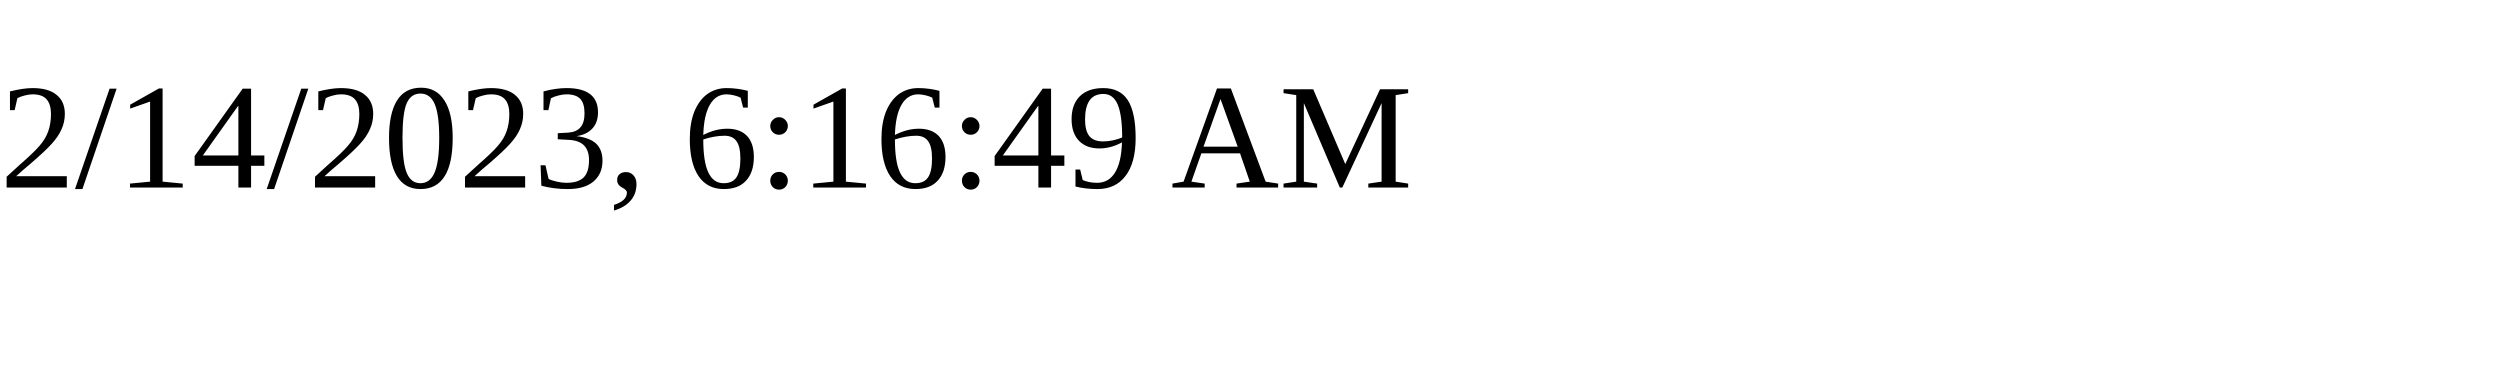
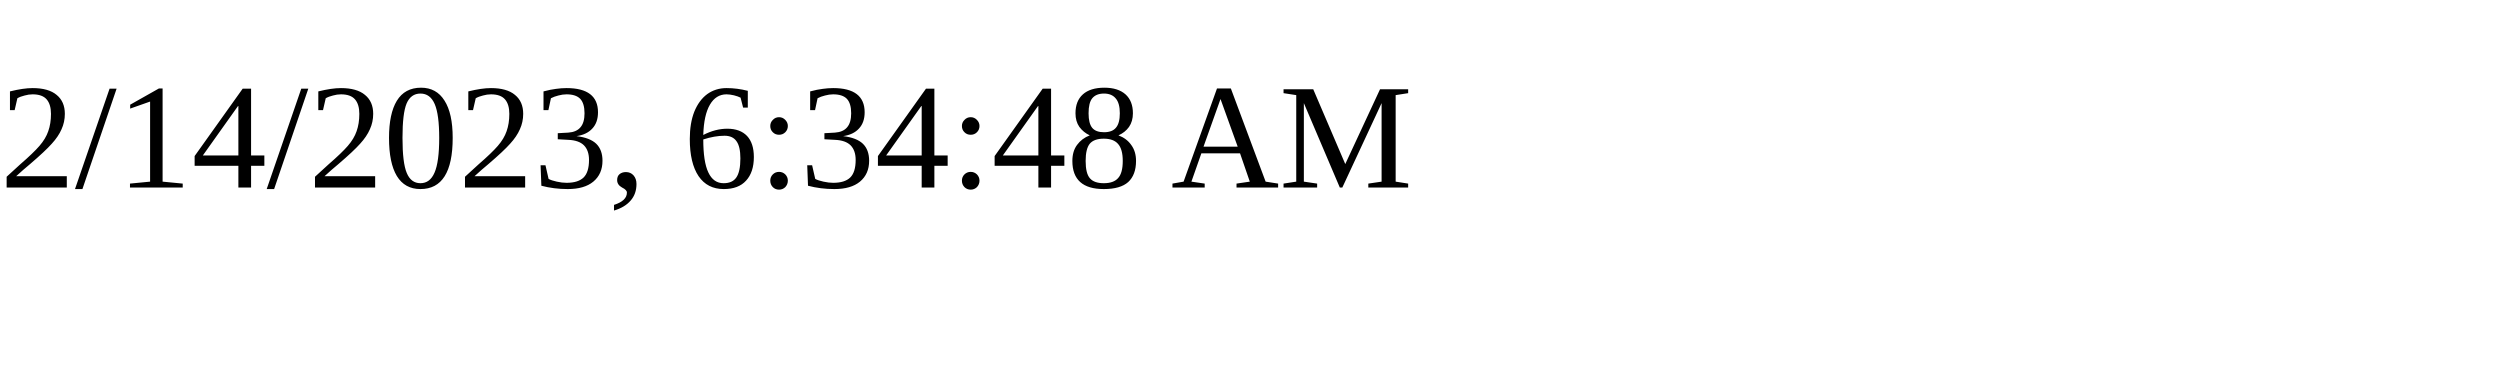
<svg xmlns="http://www.w3.org/2000/svg" height="30" width="200">
-   <text x="0" y="15">2/14/2023, 6:16:49 AM</text>
+   <text x="0" y="15">2/14/2023, 6:34:48 AM</text>
</svg>
